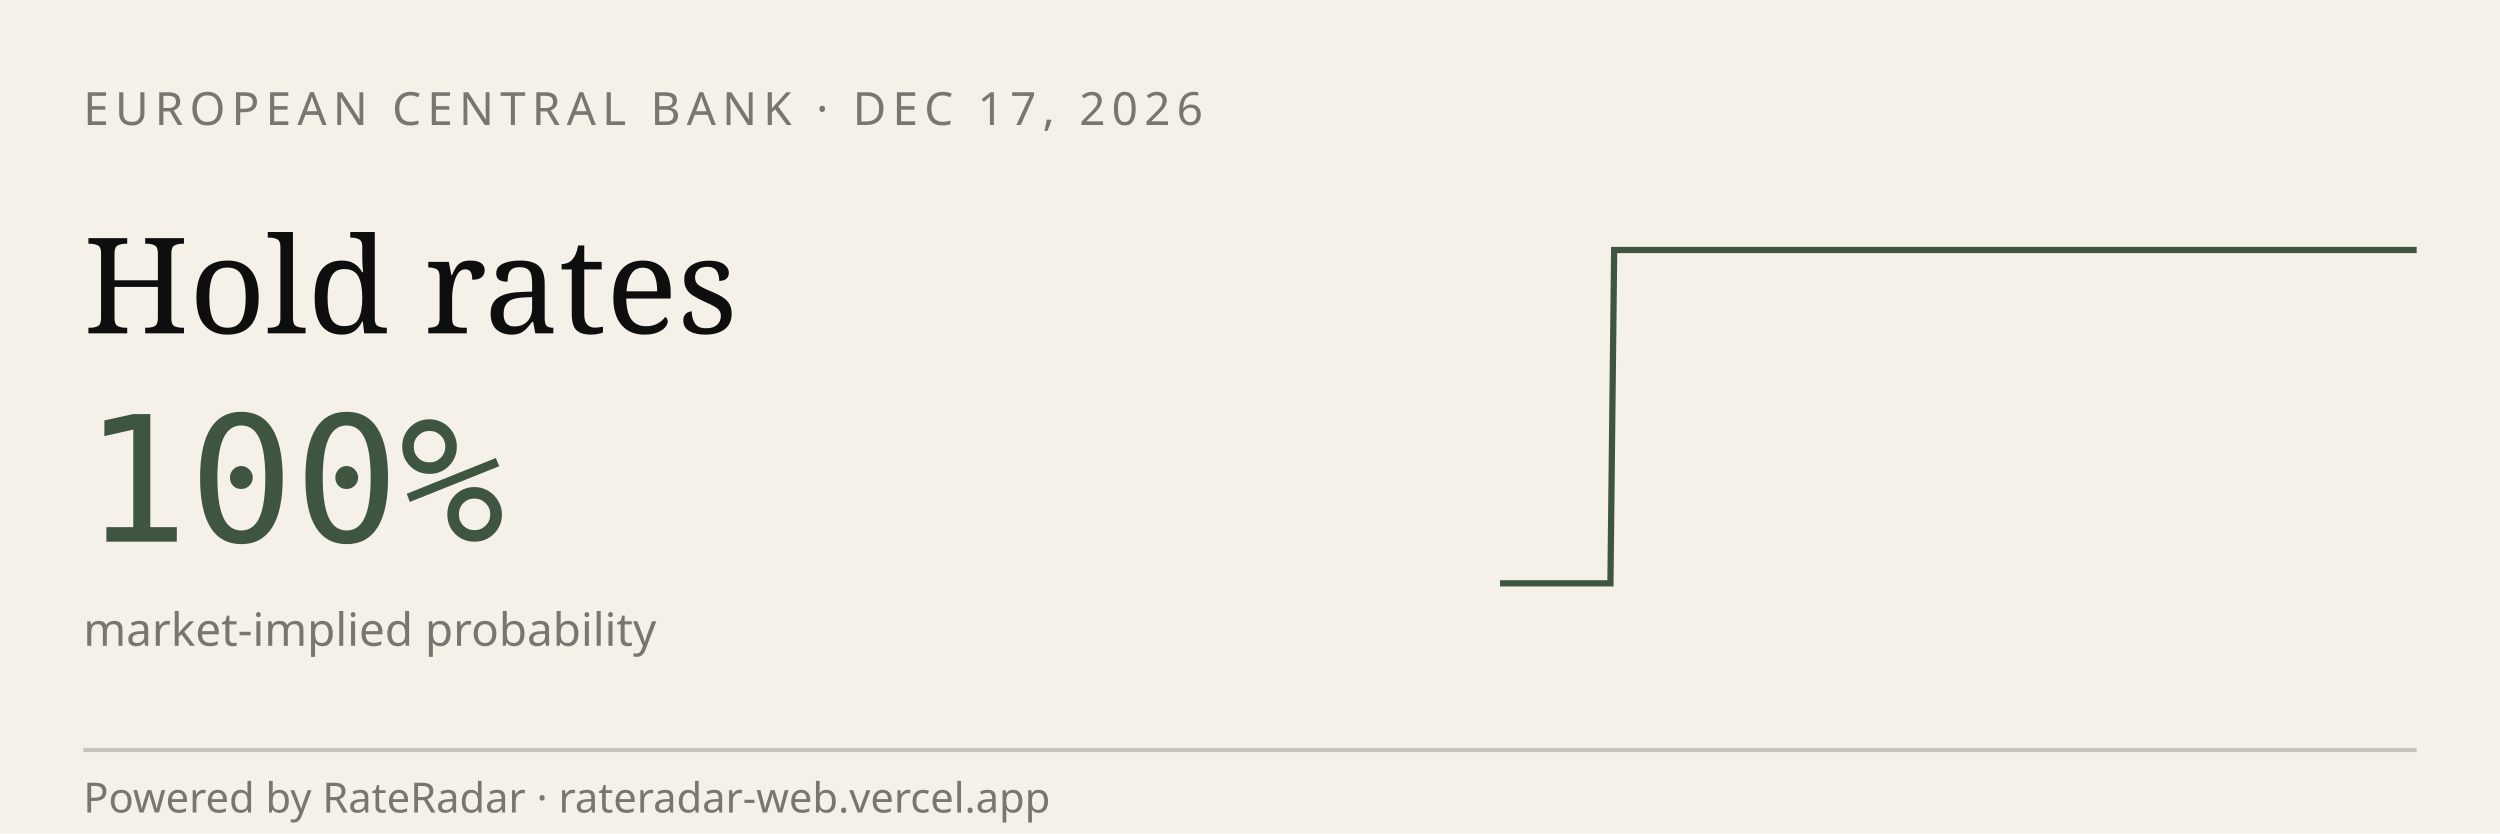
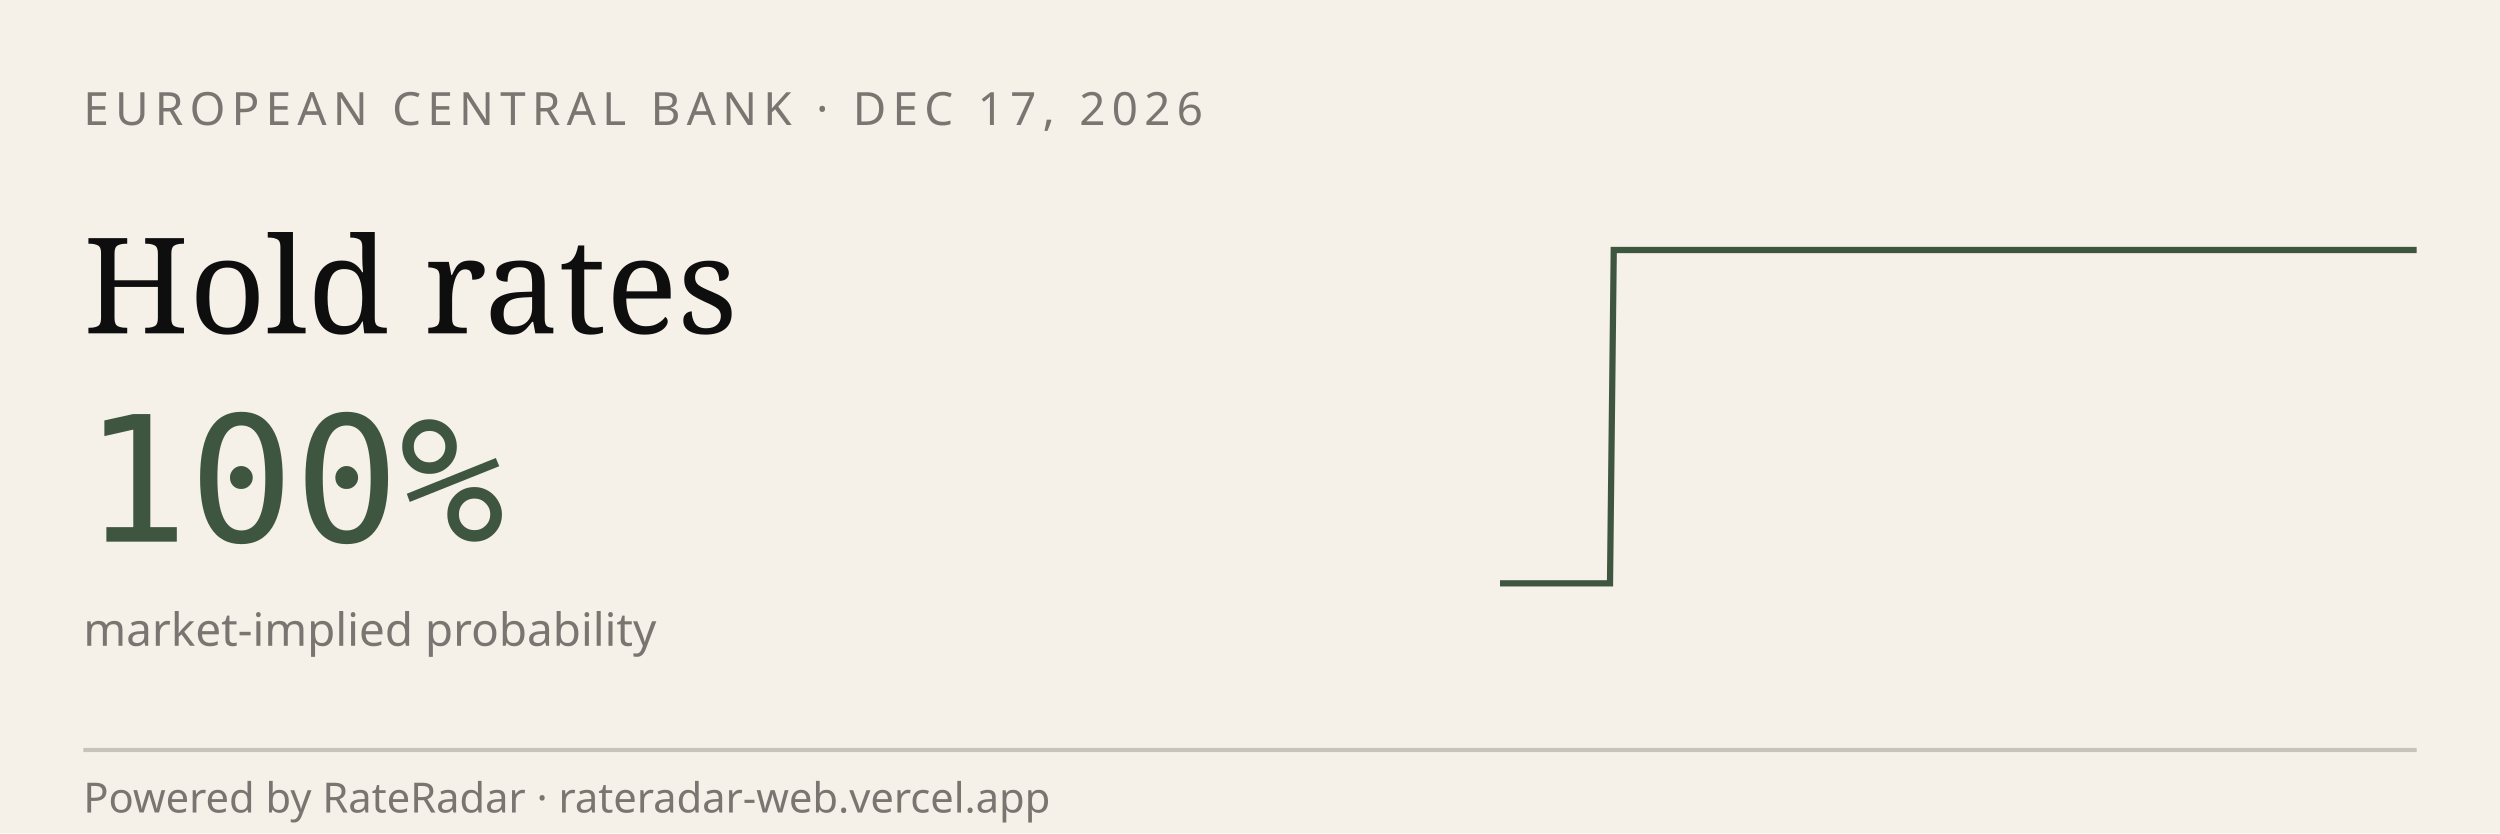
<svg xmlns="http://www.w3.org/2000/svg" viewBox="0 0 600 200" width="600" height="200" role="img" aria-label="RateRadar live odds for ECB 2026-12-17">
  <rect width="600" height="200" fill="#F5F1E8" />
  <text x="20" y="30" font-family="sans-serif" font-size="11" letter-spacing="1.5" fill="#7A7570">EUROPEAN CENTRAL BANK · DEC 17, 2026</text>
  <text x="20" y="80" font-family="Georgia, serif" font-size="32" fill="#0E0E0E">Hold rates</text>
  <text x="20" y="130" font-family="monospace" font-size="42" fill="#3E5640">100%</text>
  <text x="20" y="155" font-family="sans-serif" font-size="11" fill="#7A7570">market-implied probability</text>
-   <path d="M 360.0,140.0 L 360.9,140.0 L 361.8,140.0 L 362.7,140.0 L 363.5,140.0 L 364.4,140.0 L 365.3,140.0 L 366.2,140.0 L 367.1,140.0 L 368.0,140.0 L 368.8,140.0 L 369.7,140.0 L 370.6,140.0 L 371.5,140.0 L 372.4,140.0 L 373.3,140.0 L 374.1,140.0 L 375.0,140.0 L 375.9,140.0 L 376.8,140.0 L 377.7,140.0 L 378.6,140.0 L 379.4,140.0 L 380.3,140.0 L 381.2,140.0 L 382.1,140.0 L 383.0,140.0 L 383.9,140.0 L 384.7,140.0 L 385.6,140.0 L 386.5,140.0 L 387.4,60.0 L 388.3,60.0 L 389.2,60.0 L 390.0,60.0 L 390.9,60.0 L 391.8,60.0 L 392.7,60.0 L 393.6,60.0 L 394.5,60.0 L 395.3,60.0 L 396.2,60.0 L 397.1,60.0 L 398.0,60.0 L 398.9,60.0 L 399.8,60.0 L 400.6,60.0 L 401.5,60.0 L 402.4,60.0 L 403.3,60.0 L 404.2,60.0 L 405.1,60.0 L 405.9,60.0 L 406.8,60.0 L 407.7,60.0 L 408.6,60.0 L 409.5,60.0 L 410.4,60.0 L 411.2,60.0 L 412.1,60.0 L 413.0,60.0 L 413.9,60.0 L 414.8,60.0 L 415.7,60.0 L 416.5,60.0 L 417.4,60.0 L 418.3,60.0 L 419.2,60.0 L 420.1,60.0 L 421.0,60.0 L 421.8,60.0 L 422.7,60.0 L 423.6,60.0 L 424.5,60.0 L 425.4,60.0 L 426.3,60.0 L 427.1,60.0 L 428.0,60.0 L 428.9,60.0 L 429.8,60.0 L 430.7,60.0 L 431.6,60.0 L 432.4,60.0 L 433.3,60.0 L 434.2,60.0 L 435.1,60.0 L 436.0,60.0 L 436.9,60.0 L 437.8,60.0 L 438.6,60.0 L 439.5,60.0 L 440.4,60.0 L 441.3,60.0 L 442.2,60.0 L 443.1,60.0 L 443.9,60.0 L 444.8,60.0 L 445.7,60.0 L 446.6,60.0 L 447.5,60.0 L 448.4,60.0 L 449.2,60.0 L 450.1,60.0 L 451.0,60.0 L 451.9,60.0 L 452.8,60.0 L 453.7,60.0 L 454.5,60.0 L 455.4,60.0 L 456.3,60.0 L 457.2,60.0 L 458.1,60.0 L 459.0,60.0 L 459.8,60.0 L 460.7,60.0 L 461.6,60.0 L 462.5,60.0 L 463.4,60.0 L 464.3,60.0 L 465.1,60.0 L 466.0,60.0 L 466.9,60.0 L 467.8,60.0 L 468.7,60.0 L 469.6,60.0 L 470.4,60.0 L 471.3,60.0 L 472.2,60.0 L 473.1,60.0 L 474.0,60.0 L 474.9,60.0 L 475.7,60.0 L 476.6,60.0 L 477.5,60.0 L 478.4,60.0 L 479.3,60.0 L 480.2,60.0 L 481.0,60.0 L 481.9,60.0 L 482.8,60.0 L 483.7,60.0 L 484.6,60.0 L 485.5,60.0 L 486.3,60.0 L 487.2,60.0 L 488.1,60.0 L 489.0,60.0 L 489.9,60.0 L 490.8,60.0 L 491.6,60.0 L 492.5,60.0 L 493.4,60.0 L 494.3,60.0 L 495.2,60.0 L 496.1,60.0 L 496.9,60.0 L 497.8,60.0 L 498.7,60.0 L 499.6,60.0 L 500.5,60.0 L 501.4,60.0 L 502.2,60.0 L 503.1,60.0 L 504.0,60.0 L 504.9,60.0 L 505.8,60.0 L 506.7,60.0 L 507.6,60.0 L 508.4,60.0 L 509.3,60.0 L 510.2,60.0 L 511.1,60.0 L 512.0,60.0 L 512.9,60.0 L 513.7,60.0 L 514.6,60.0 L 515.5,60.0 L 516.4,60.0 L 517.3,60.0 L 518.2,60.0 L 519.0,60.0 L 519.9,60.0 L 520.8,60.0 L 521.7,60.0 L 522.6,60.0 L 523.5,60.0 L 524.3,60.0 L 525.2,60.0 L 526.1,60.0 L 527.0,60.0 L 527.9,60.0 L 528.8,60.0 L 529.6,60.0 L 530.5,60.0 L 531.4,60.0 L 532.3,60.0 L 533.2,60.0 L 534.1,60.0 L 534.9,60.0 L 535.8,60.0 L 536.7,60.0 L 537.6,60.0 L 538.5,60.0 L 539.4,60.0 L 540.2,60.0 L 541.1,60.0 L 542.0,60.0 L 542.9,60.0 L 543.8,60.0 L 544.7,60.0 L 545.5,60.0 L 546.4,60.0 L 547.3,60.0 L 548.2,60.0 L 549.1,60.0 L 550.0,60.0 L 550.8,60.0 L 551.7,60.0 L 552.6,60.0 L 553.5,60.0 L 554.4,60.0 L 555.3,60.0 L 556.1,60.0 L 557.0,60.0 L 557.9,60.0 L 558.8,60.0 L 559.7,60.0 L 560.6,60.0 L 561.4,60.0 L 562.3,60.0 L 563.2,60.0 L 564.1,60.0 L 565.0,60.0 L 565.9,60.0 L 566.7,60.0 L 567.6,60.0 L 568.5,60.0 L 569.4,60.0 L 570.3,60.0 L 571.2,60.0 L 572.0,60.0 L 572.9,60.0 L 573.8,60.0 L 574.7,60.0 L 575.6,60.0 L 576.5,60.0 L 577.3,60.0 L 578.2,60.0 L 579.1,60.0 L 580.0,60.0" stroke="#3E5640" stroke-width="1.5" fill="none" />
+   <path d="M 360.0,140.0 L 360.9,140.0 L 361.8,140.0 L 362.6,140.0 L 363.5,140.0 L 364.4,140.0 L 365.3,140.0 L 366.2,140.0 L 367.0,140.0 L 367.9,140.0 L 368.8,140.0 L 369.7,140.0 L 370.6,140.0 L 371.4,140.0 L 372.3,140.0 L 373.2,140.0 L 374.1,140.0 L 375.0,140.0 L 375.8,140.0 L 376.7,140.0 L 377.6,140.0 L 378.5,140.0 L 379.4,140.0 L 380.2,140.0 L 381.1,140.0 L 382.0,140.0 L 382.9,140.0 L 383.8,140.0 L 384.6,140.0 L 385.5,140.0 L 386.4,140.0 L 387.3,60.0 L 388.2,60.0 L 389.0,60.0 L 389.9,60.0 L 390.8,60.0 L 391.7,60.0 L 392.6,60.0 L 393.4,60.0 L 394.3,60.0 L 395.2,60.0 L 396.1,60.0 L 397.0,60.0 L 397.8,60.0 L 398.7,60.0 L 399.6,60.0 L 400.5,60.0 L 401.4,60.0 L 402.2,60.0 L 403.1,60.0 L 404.0,60.0 L 404.9,60.0 L 405.8,60.0 L 406.6,60.0 L 407.5,60.0 L 408.4,60.0 L 409.3,60.0 L 410.2,60.0 L 411.0,60.0 L 411.9,60.0 L 412.8,60.0 L 413.7,60.0 L 414.6,60.0 L 415.4,60.0 L 416.3,60.0 L 417.2,60.0 L 418.1,60.0 L 419.0,60.0 L 419.8,60.0 L 420.7,60.0 L 421.6,60.0 L 422.5,60.0 L 423.4,60.0 L 424.2,60.0 L 425.1,60.0 L 426.0,60.0 L 426.9,60.0 L 427.8,60.0 L 428.6,60.0 L 429.5,60.0 L 430.4,60.0 L 431.3,60.0 L 432.2,60.0 L 433.0,60.0 L 433.9,60.0 L 434.8,60.0 L 435.7,60.0 L 436.6,60.0 L 437.4,60.0 L 438.3,60.0 L 439.2,60.0 L 440.1,60.0 L 441.0,60.0 L 441.8,60.0 L 442.7,60.0 L 443.6,60.0 L 444.5,60.0 L 445.4,60.0 L 446.2,60.0 L 447.1,60.0 L 448.0,60.0 L 448.9,60.0 L 449.8,60.0 L 450.6,60.0 L 451.5,60.0 L 452.4,60.0 L 453.3,60.0 L 454.2,60.0 L 455.0,60.0 L 455.9,60.0 L 456.8,60.0 L 457.7,60.0 L 458.6,60.0 L 459.4,60.0 L 460.3,60.0 L 461.2,60.0 L 462.1,60.0 L 463.0,60.0 L 463.8,60.0 L 464.7,60.0 L 465.6,60.0 L 466.5,60.0 L 467.4,60.0 L 468.2,60.0 L 469.1,60.0 L 470.0,60.0 L 470.9,60.0 L 471.8,60.0 L 472.6,60.0 L 473.5,60.0 L 474.4,60.0 L 475.3,60.0 L 476.2,60.0 L 477.0,60.0 L 477.9,60.0 L 478.8,60.0 L 479.7,60.0 L 480.6,60.0 L 481.4,60.0 L 482.3,60.0 L 483.2,60.0 L 484.1,60.0 L 485.0,60.0 L 485.8,60.0 L 486.7,60.0 L 487.6,60.0 L 488.5,60.0 L 489.4,60.0 L 490.2,60.0 L 491.1,60.0 L 492.0,60.0 L 492.9,60.0 L 493.8,60.0 L 494.6,60.0 L 495.5,60.0 L 496.4,60.0 L 497.3,60.0 L 498.2,60.0 L 499.0,60.0 L 499.9,60.0 L 500.8,60.0 L 501.7,60.0 L 502.6,60.0 L 503.4,60.0 L 504.3,60.0 L 505.2,60.0 L 506.1,60.0 L 507.0,60.0 L 507.8,60.0 L 508.7,60.0 L 509.6,60.0 L 510.5,60.0 L 511.4,60.0 L 512.2,60.0 L 513.1,60.0 L 514.0,60.0 L 514.9,60.0 L 515.8,60.0 L 516.6,60.0 L 517.5,60.0 L 518.4,60.0 L 519.3,60.0 L 520.2,60.0 L 521.0,60.0 L 521.9,60.0 L 522.8,60.0 L 523.7,60.0 L 524.6,60.0 L 525.4,60.0 L 526.3,60.0 L 527.2,60.0 L 528.1,60.0 L 529.0,60.0 L 529.8,60.0 L 530.7,60.0 L 531.6,60.0 L 532.5,60.0 L 533.4,60.0 L 534.2,60.0 L 535.1,60.0 L 536.0,60.0 L 536.9,60.0 L 537.8,60.0 L 538.6,60.0 L 539.5,60.0 L 540.4,60.0 L 541.3,60.0 L 542.2,60.0 L 543.0,60.0 L 543.9,60.0 L 544.8,60.0 L 545.7,60.0 L 546.6,60.0 L 547.4,60.0 L 548.3,60.0 L 549.2,60.0 L 550.1,60.0 L 551.0,60.0 L 551.8,60.0 L 552.7,60.0 L 553.6,60.0 L 554.5,60.0 L 555.4,60.0 L 556.2,60.0 L 557.1,60.0 L 558.0,60.0 L 558.9,60.0 L 559.8,60.0 L 560.6,60.0 L 561.5,60.0 L 562.4,60.0 L 563.3,60.0 L 564.2,60.0 L 565.0,60.0 L 565.9,60.0 L 566.8,60.0 L 567.7,60.0 L 568.6,60.0 L 569.4,60.0 L 570.3,60.0 L 571.2,60.0 L 572.1,60.0 L 573.0,60.0 L 573.8,60.0 L 574.7,60.0 L 575.6,60.0 L 576.5,60.0 L 577.4,60.0 L 578.2,60.0 L 579.1,60.0 L 580.0,60.0" stroke="#3E5640" stroke-width="1.5" fill="none" />
  <line x1="20" y1="180" x2="580" y2="180" stroke="#0E0E0E33" />
  <text x="20" y="195" font-family="sans-serif" font-size="10" fill="#7A7570">Powered by RateRadar · rateradar-web.vercel.app</text>
</svg>
